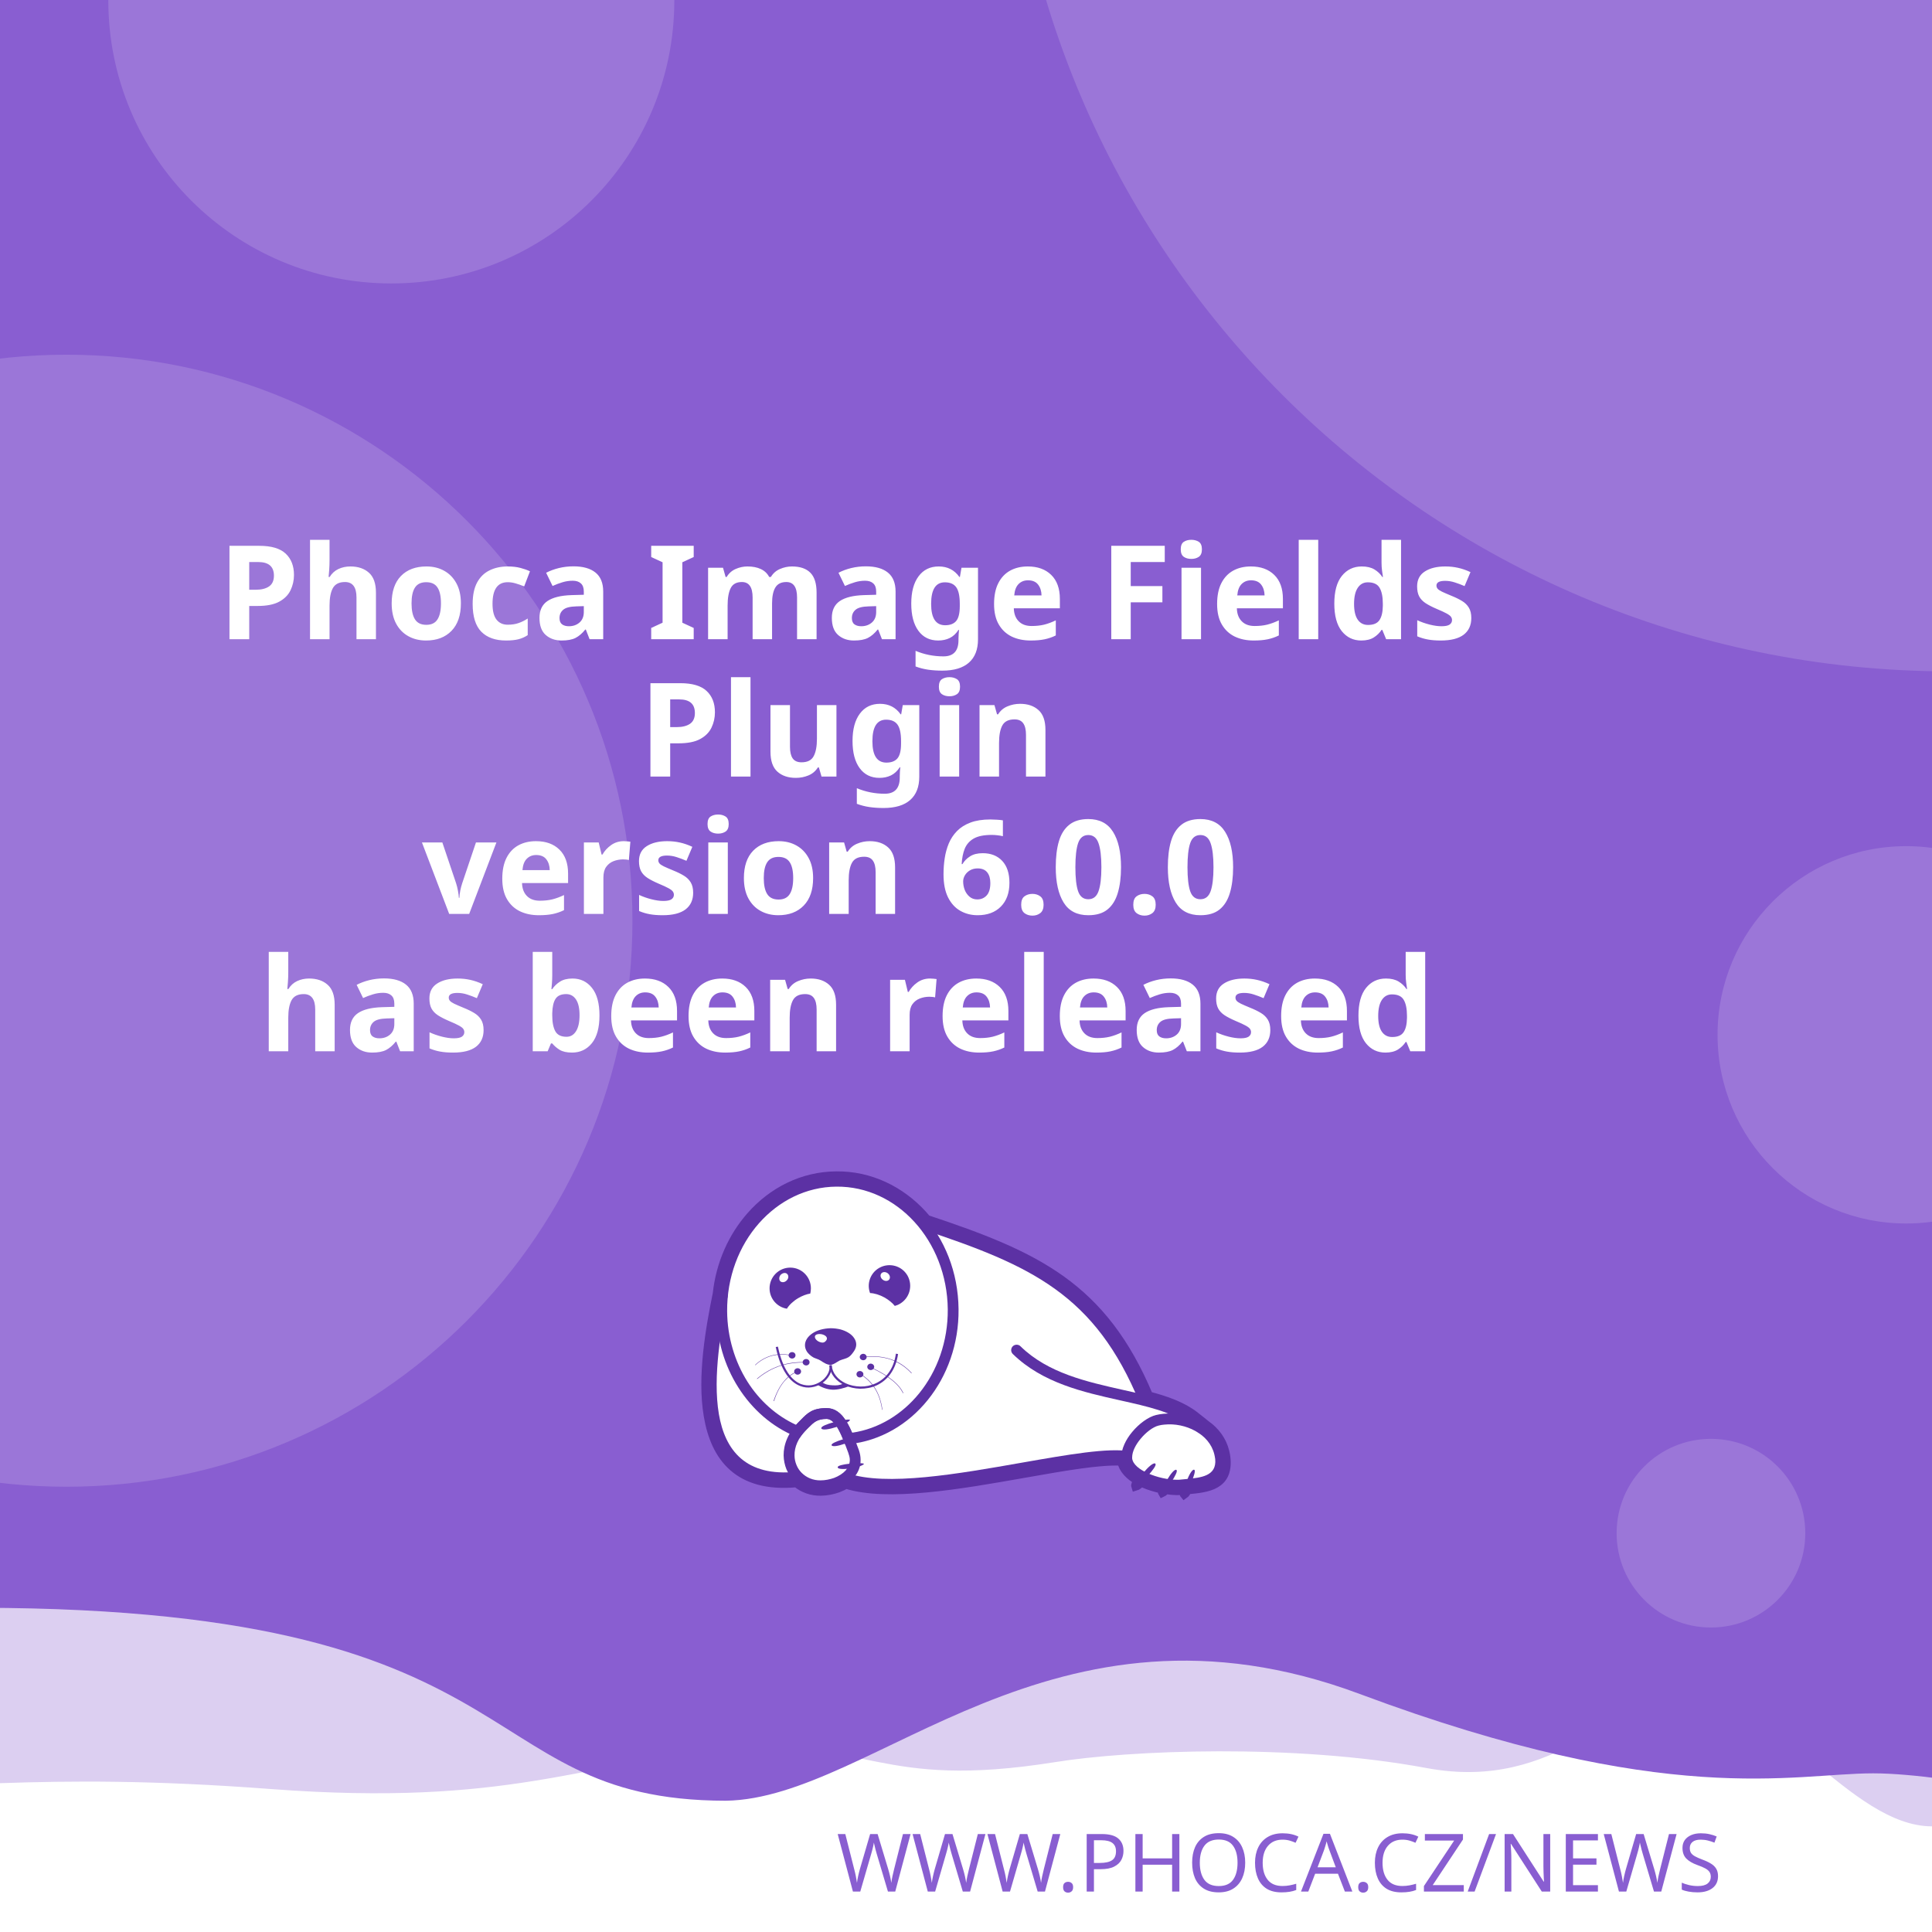
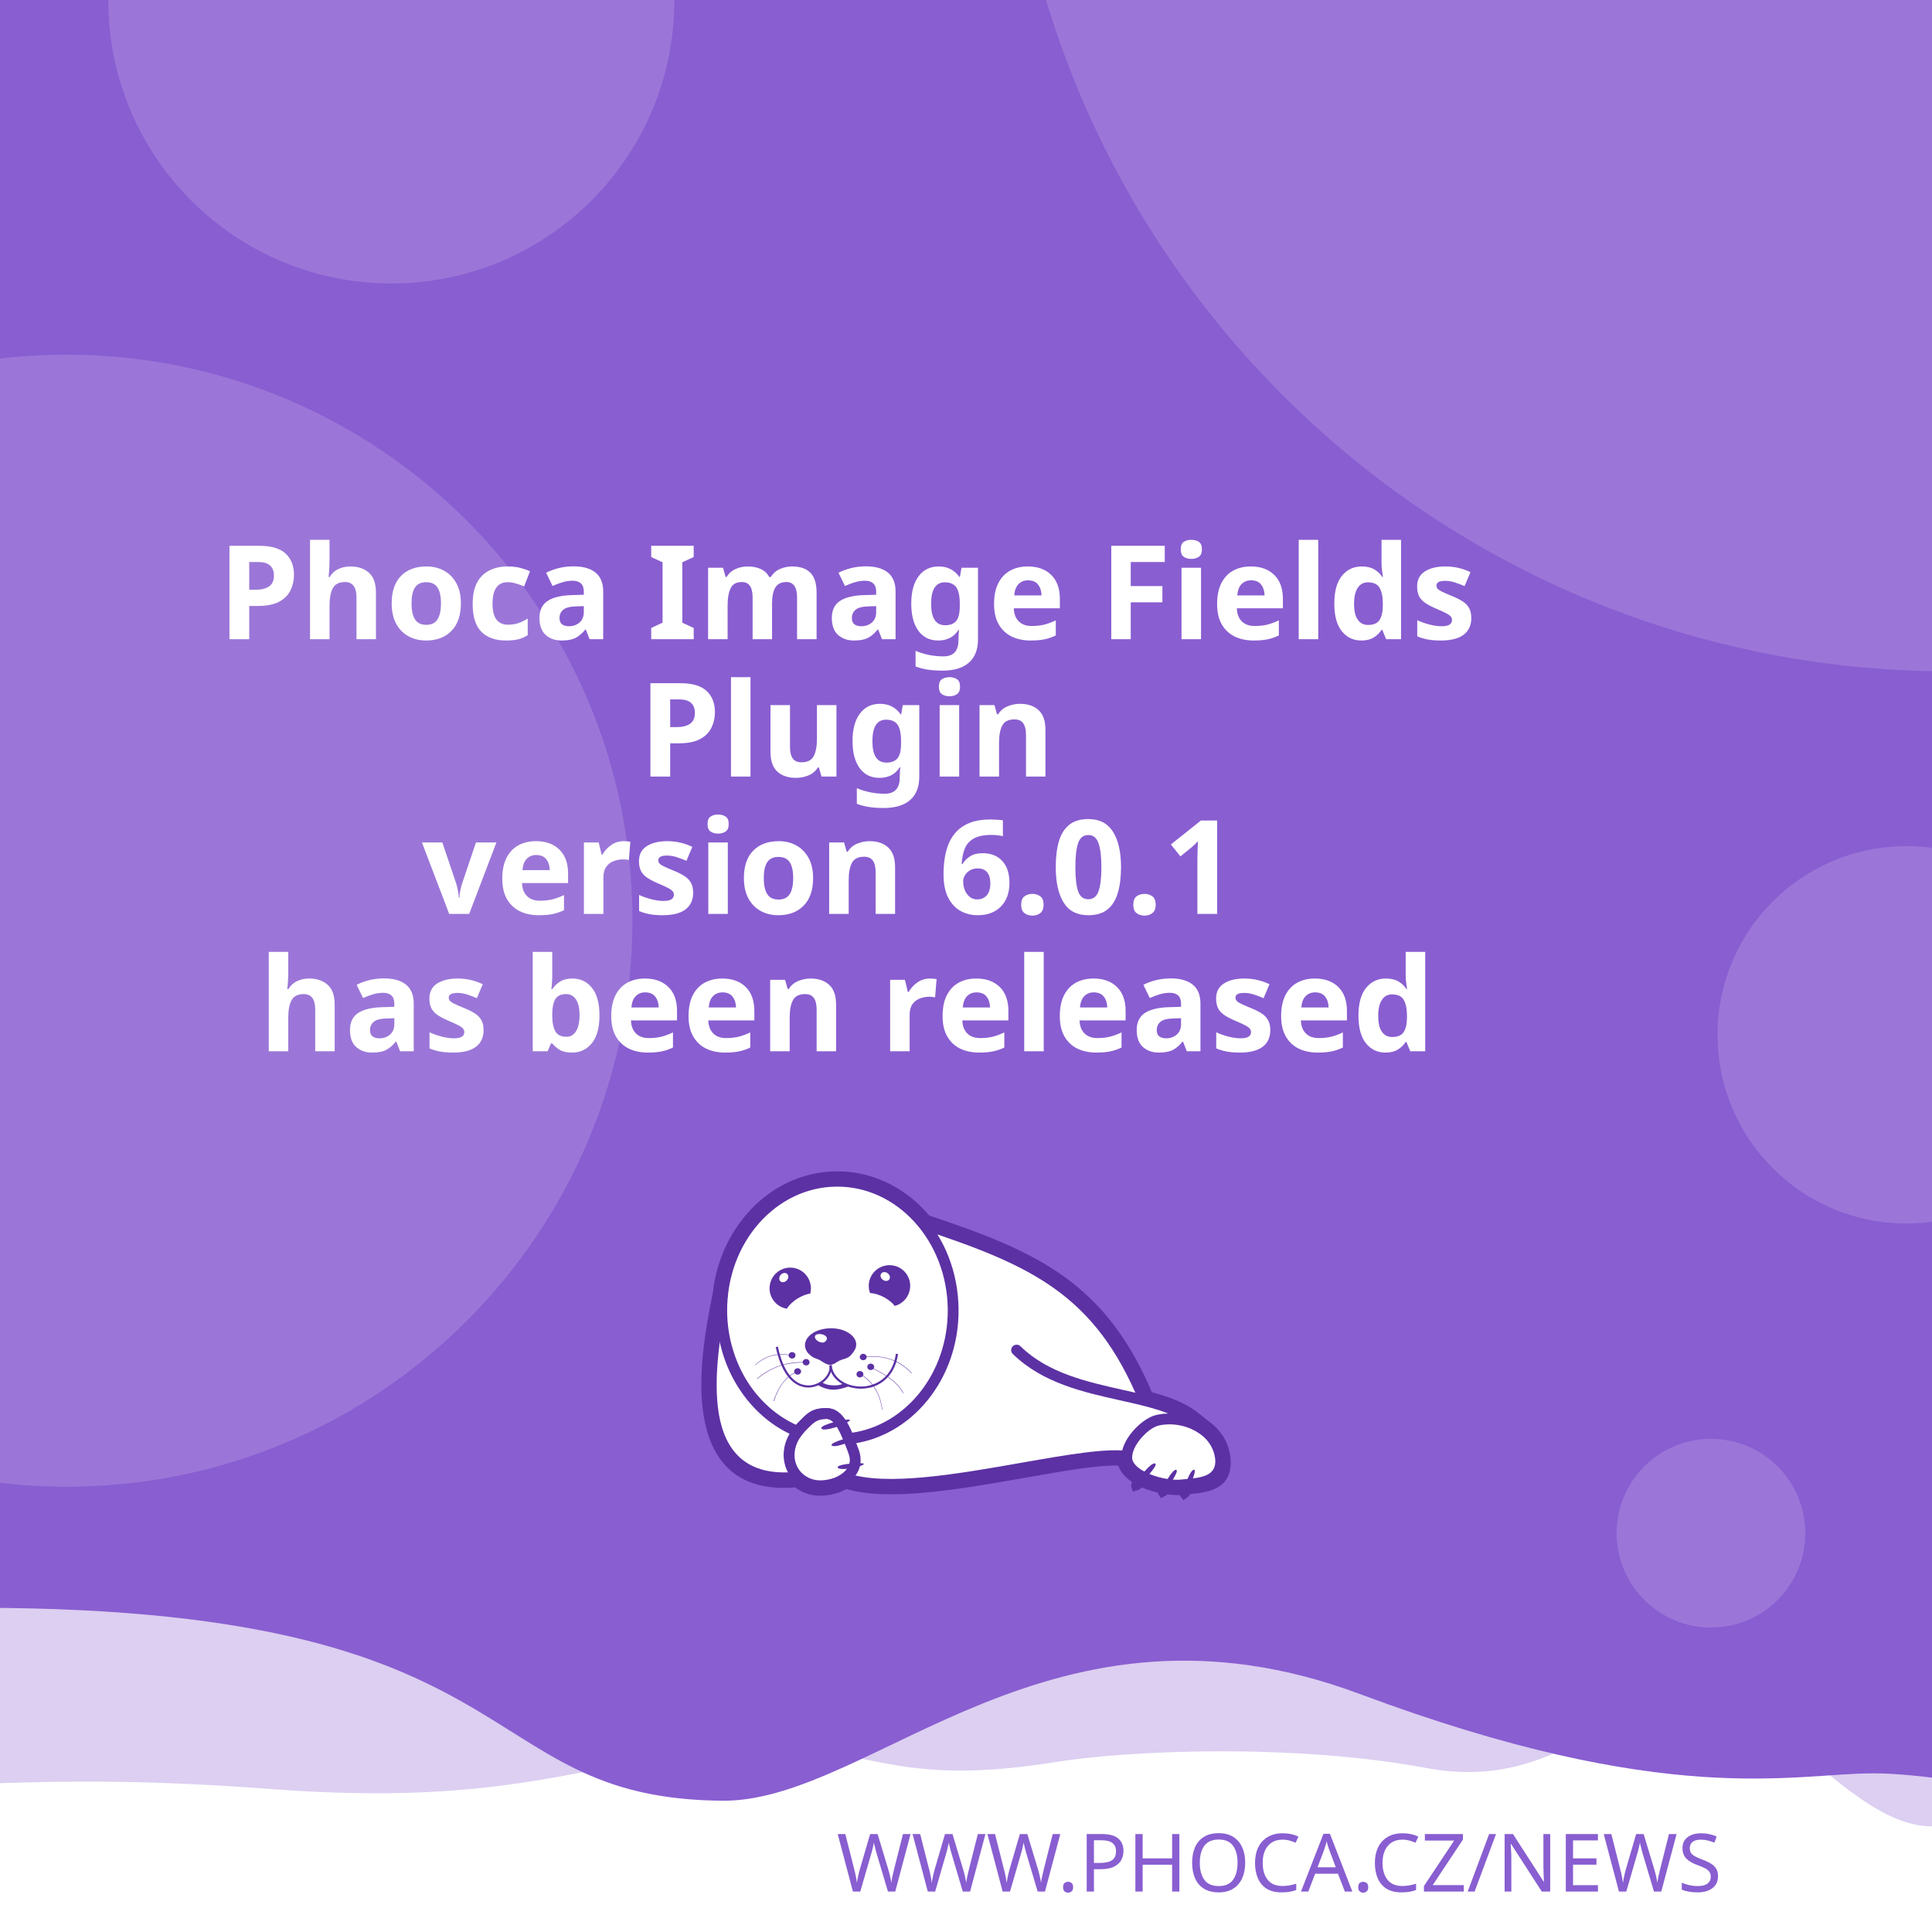
<svg xmlns="http://www.w3.org/2000/svg" width="512" height="512" viewBox="0 0 512 512" version="1.1" id="svg5">
  <defs id="defs2">
    <clipPath id="clip1">
      <path d="M 20,426 H 575 V 841.891 H 20 Z m 0,0" id="path2" />
    </clipPath>
  </defs>
  <g id="layer1">
    <path d="m -288.549,96.962 a 6.384,6.384 0 0 0 -6.384,6.384 v 81.087 a 6.384,6.384 0 0 0 6.384,6.384 h 81.083 a 6.384,6.384 0 0 0 6.384,-6.384 v -81.087 a 6.384,6.384 0 0 0 -6.384,-6.384 z m 16.084,16.188 c 0.591,-0.033 1.134,0.125 1.642,0.482 0.508,0.359 0.842,0.809 1.006,1.355 l 2.415,8.308 46.517,-2.44 c 0.829,-0.043 1.521,0.245 2.074,0.86 0.55,0.606 0.769,1.334 0.636,2.174 l -3.898,24.937 c -0.138,0.736 -0.57,1.497 -1.288,2.273 -0.719,0.787 -1.656,1.211 -2.797,1.272 l -32.861,1.721 3.038,10.253 27.775,-1.455 c 0.726,-0.04 1.351,0.178 1.887,0.648 0.523,0.483 0.803,1.086 0.844,1.812 0.038,0.726 -0.178,1.352 -0.648,1.887 -0.483,0.525 -1.086,0.806 -1.812,0.844 l -2.597,0.137 0.137,2.593 c 0.038,0.729 -0.178,1.356 -0.661,1.879 -0.472,0.535 -1.071,0.819 -1.8,0.856 -0.726,0.038 -1.353,-0.178 -1.879,-0.661 -0.535,-0.472 -0.814,-1.073 -0.852,-1.8 l -0.137,-2.593 -15.573,0.81 0.133,2.597 c 0.038,0.729 -0.176,1.356 -0.648,1.879 -0.483,0.535 -1.086,0.818 -1.812,0.856 -0.726,0.04 -1.352,-0.178 -1.887,-0.661 -0.525,-0.472 -0.806,-1.073 -0.844,-1.8 l -0.137,-2.597 -1.608,0.083 c -0.623,0.033 -1.193,-0.112 -1.721,-0.428 -0.515,-0.317 -0.883,-0.632 -1.11,-0.931 l -0.287,-0.507 -13.05,-49.343 -2.805,0.146 c -0.696,0.038 -1.312,-0.181 -1.858,-0.661 -0.545,-0.472 -0.835,-1.069 -0.873,-1.795 -0.038,-0.729 0.186,-1.353 0.682,-1.879 0.493,-0.535 1.083,-0.818 1.779,-0.856 z" style="fill:#ffffff;stroke-width:1;paint-order:stroke fill markers" id="path400" />
    <rect style="opacity:1;fill:#ffffff;stroke-width:5;stroke-linejoin:round;paint-order:stroke fill markers" id="rect723" width="512" height="512" x="0" y="0" />
    <path id="rect4460" style="opacity:0.3;fill:#895ED1;fill-opacity:1;stroke-width:5;stroke-linejoin:round;paint-order:stroke fill markers" d="M -256,4 H 768 v 480 c 0,0 -42.667,-10 -64,-10 -21.333,0 -42.408,10 -64,10 -21.592,0 -42.667,-10 -64,-10 -21.333,0 -42.408,10 -64,10 -21.592,0 -41.887,-34.701 -63.221,-34.701 -21.333,0 -35.645,25.795 -70.761,19.246 -35.116,-6.549 -78.862,-4.741 -98.515,-1.547 -47.289,7.533 -49.247,-6.724 -87.369,-3.311 -38.122,3.413 -56.921,15.193 -120.307,10.429 -63.387,-4.764 -84.091,0.698 -135.827,-0.116 -21.333,0 -42.408,10 -64,10 -21.592,0 -42.667,-10 -64,-10 -21.333,0 -64,10 -64,10 z" />
    <path id="rect4460-5" style="fill:#895ED1;fill-opacity:1;stroke-width:5;stroke-linejoin:round;paint-order:stroke fill markers" d="M -316,4.9999998e-7 H 708 V 480 c 0,0 -42.667,-10 -64,-10 -21.333,0 -42.408,10 -64,10 -21.592,0 -62.256,-10.048 -83.59,-10.048 -21.333,0 -54.449,9.448 -136.059,-21.03 -81.61,-30.478 -128.583,27.669 -167.971,28.291 -70.795,-0.042 -47.303,-54.288 -212.561,-50.983 C -185.439,429.534 -38.408,480 -60,480 c -21.592,0 -42.667,-10 -64,-10 -21.333,0 -42.408,10 -64,10 -21.592,0 -42.667,-10 -64,-10 -21.333,0 -64,10 -64,10 z" />
    <text xml:space="preserve" style="font-style:normal;font-weight:normal;font-size:21.333px;line-height:1.25;font-family:sans-serif;fill:#895ED1;fill-opacity:1;stroke:none" x="484.042" y="501.277" id="text2910-3-7">
      <tspan id="tspan2908-6-5" x="484.042" y="501.277" style="font-style:normal;font-variant:normal;font-weight:300;font-stretch:normal;font-size:21.333px;font-family:Montserrat;-inkscape-font-specification:'Montserrat Light';text-align:end;text-anchor:end;fill:#895ED1;fill-opacity:1">WWW.PHOCA.CZ/NEWS</tspan>
    </text>
    <text xml:space="preserve" style="font-style:normal;font-variant:normal;font-weight:600;font-stretch:normal;font-size:34.667px;line-height:1.05;font-family:Rubik;-inkscape-font-specification:'Rubik Semi-Bold';fill:#ffffff;fill-opacity:1;stroke:none" x="256" y="133" id="text11252">
      <tspan x="256" y="133" id="tspan403" style="text-align:center;text-anchor:middle" />
      <tspan x="256" y="169.4" style="font-size:34.667px;text-align:center;text-anchor:middle" id="tspan442">Phoca Image Fields</tspan>
      <tspan x="256" y="205.8" style="font-size:34.667px;text-align:center;text-anchor:middle" id="tspan444">Plugin</tspan>
-       <tspan x="256" y="242.2" id="tspan1992" style="font-size:34.667px;text-align:center;text-anchor:middle">version 6.0.0
+       <tspan x="256" y="242.2" id="tspan1992" style="font-size:34.667px;text-align:center;text-anchor:middle">version 6.0.1
</tspan>
      <tspan x="256" y="278.6" id="tspan2906" style="font-size:34.667px;text-align:center;text-anchor:middle">has been released</tspan>
      <tspan x="256" y="315" id="tspan1994" style="font-size:34.667px" />
    </text>
    <circle style="opacity:0.15;fill:#ffffff;fill-opacity:1;stroke-width:5;stroke-linejoin:round;paint-order:stroke fill markers" id="path8376" cx="516.67" cy="-72.081" r="250" />
    <circle style="opacity:0.15;fill:#ffffff;fill-opacity:1;stroke-width:5;stroke-linejoin:round;paint-order:stroke fill markers" id="path8376-9" cx="17.604" cy="244" r="150" />
    <circle style="opacity:0.15;fill:#ffffff;fill-opacity:1;stroke-width:5;stroke-linejoin:round;paint-order:stroke fill markers" id="path8376-6" cx="103.704" cy="0.117" r="75" />
    <circle style="opacity:0.15;fill:#ffffff;fill-opacity:1;stroke-width:5;stroke-linejoin:round;paint-order:stroke fill markers" id="path8376-6-2" cx="505.168" cy="274.238" r="50" />
    <circle style="opacity:0.15;fill:#ffffff;fill-opacity:1;stroke-width:5;stroke-linejoin:round;paint-order:stroke fill markers" id="path8376-6-2-1" cx="453.421" cy="406.309" r="25" />
    <text xml:space="preserve" style="font-style:normal;font-weight:normal;font-size:10.667px;line-height:1.25;font-family:sans-serif;fill:#895ED1;fill-opacity:1;stroke:none" x="57.956" y="456.624" id="text396">
      <tspan id="tspan394" x="57.956" y="456.624" style="font-style:normal;font-variant:normal;font-weight:normal;font-stretch:normal;font-size:10.667px;font-family:Rubik;-inkscape-font-specification:Rubik;text-align:center;text-anchor:middle;fill:#895ED1;fill-opacity:1" />
    </text>
    <g id="g760" transform="matrix(0.5260845,0,0,0.5260845,99.42418,10.37304)">
      <path style="fill:#ffffff;fill-opacity:1;fill-rule:evenodd;stroke:none" d="m 389.621,683.473 c 9.113,2.391 17.273,5.336 23.457,10.227 l 5.375,4.273 -0.004,0.008 c 4.633,3.242 8.191,7.863 9.594,13.672 0.242,0.977 0.426,2.016 0.547,3.055 1.465,14.07 -9.473,15.141 -19.348,16.055 -0.648,1.137 -1.25,1.992 -1.66,2.266 -0.246,-0.289 -0.254,-1.047 -0.09,-2.051 -0.246,0.031 -0.52,0.062 -0.824,0.098 -0.855,0.059 -1.77,0.121 -2.809,0.121 -1.75,-0.023 -3.684,-0.199 -5.691,-0.523 -0.645,0.738 -1.207,1.266 -1.578,1.438 -0.172,-0.285 -0.098,-0.895 0.145,-1.691 -3.309,-0.637 -6.738,-1.656 -9.793,-3.012 -0.332,-0.148 -0.66,-0.301 -0.984,-0.461 -1.219,1.098 -2.277,1.891 -2.863,2.051 -0.176,-0.504 0.289,-1.621 1.109,-2.973 -4.211,-2.402 -7.395,-5.645 -8.18,-9.641 -10.754,-0.684 -29.09,2.582 -49.293,6.141 -31.996,5.633 -68.574,12.086 -89.609,5.406 -1.258,0.789 -2.625,1.453 -4.07,1.984 -2.688,0.977 -5.617,1.523 -8.609,1.586 -4.73,0.055 -8.941,-1.551 -12.176,-4.27 -29.23,2.742 -40.98,-12.871 -44.496,-33.715 -3.402,-19.863 1.055,-44.504 4.527,-61.535 1.641,-15.129 7.793,-28.699 16.91,-39.043 10.93,-12.461 26.137,-20.215 43.051,-20.336 h 0.062 c 16.914,-0.184 32.242,7.328 43.418,19.543 0.715,0.781 1.414,1.582 2.094,2.406 27.59,9.176 49.688,17.566 67.891,30.629 18.176,13.078 32.348,30.754 43.898,58.293 z m 0,0" id="path177" />
      <g clip-path="url(#clip1)" clip-rule="nonzero" id="g181">
        <path style="fill:none;stroke:#5c31a4;stroke-width:2.835;stroke-linecap:butt;stroke-linejoin:miter;stroke-miterlimit:22.926;stroke-opacity:1" d="m 245.703,99.901 c 5.747,-1.508 10.893,-3.365 14.792,-6.449 l 3.39,-2.695 -0.002,-0.005 c 2.922,-2.045 5.166,-4.959 6.05,-8.622 0.153,-0.616 0.269,-1.271 0.345,-1.926 0.924,-8.873 -5.974,-9.548 -12.201,-10.124 -0.409,-0.717 -0.788,-1.256 -1.047,-1.429 -0.155,0.182 -0.16,0.66 -0.057,1.293 -0.155,-0.02 -0.328,-0.039 -0.52,-0.062 -0.539,-0.037 -1.116,-0.076 -1.771,-0.076 -1.104,0.015 -2.323,0.126 -3.589,0.33 -0.406,-0.466 -0.761,-0.798 -0.995,-0.907 -0.108,0.18 -0.062,0.564 0.091,1.067 -2.086,0.402 -4.249,1.044 -6.176,1.899 -0.209,0.094 -0.416,0.19 -0.621,0.291 -0.769,-0.692 -1.436,-1.192 -1.806,-1.293 -0.111,0.318 0.182,1.022 0.7,1.875 -2.655,1.515 -4.663,3.56 -5.158,6.08 -6.782,0.431 -18.345,-1.628 -31.085,-3.872 -20.177,-3.552 -43.244,-7.622 -56.51,-3.409 -0.793,-0.498 -1.655,-0.916 -2.567,-1.251 -1.695,-0.616 -3.542,-0.961 -5.429,-1 -2.983,-0.034 -5.639,0.978 -7.678,2.692 -18.433,-1.729 -25.843,8.117 -28.06,21.261 -2.146,12.526 0.665,28.065 2.855,38.805 1.035,9.541 4.914,18.098 10.664,24.621 6.892,7.858 16.482,12.748 27.149,12.824 h 0.039 c 10.666,0.116 20.333,-4.621 27.38,-12.324 0.451,-0.493 0.892,-0.998 1.32,-1.517 17.399,-5.786 31.334,-11.078 42.813,-19.315 11.462,-8.247 20.399,-19.394 27.683,-36.761 z m 0,0" transform="matrix(1.58574,0,0,-1.58574,0,841.8898)" id="path179" />
      </g>
      <path style="fill:#5c31a4;fill-opacity:1;fill-rule:evenodd;stroke:none" d="m 393.047,717.762 c 1.16,1.098 -7.754,10.625 -9.953,11.234 -0.672,-1.895 7.816,-12.52 9.832,-11.48 0.121,0.062 0.246,0.367 0.121,0.246" id="path183" />
      <path style="fill:#5c31a4;fill-opacity:1;fill-rule:evenodd;stroke:none" d="m 403.676,720.875 c 1.219,0.855 -5.254,10.379 -7.086,11.234 -0.914,-1.523 5.07,-12.09 6.961,-11.418 0.125,0.062 0.305,0.305 0.125,0.184" id="path185" />
      <path style="fill:#5c31a4;fill-opacity:1;fill-rule:evenodd;stroke:none" d="m 412.652,720.754 c 1.344,0.609 -3.422,11.172 -5.07,12.273 -1.16,-1.344 2.934,-12.766 4.945,-12.398 0.062,0 0.309,0.246 0.125,0.125" id="path187" />
      <path style="fill:#5c31a4;fill-opacity:1;fill-rule:evenodd;stroke:none" d="m 224.809,699.621 c -0.43,-1.586 12.211,-4.824 14.41,-4.152 -0.426,1.957 -13.375,6.414 -14.473,4.398 -0.062,-0.121 0,-0.488 0.062,-0.246 z m 0,0" id="path189" />
      <path style="fill:#5c31a4;fill-opacity:1;fill-rule:evenodd;stroke:none" d="m 229.938,708.172 c -0.367,-1.402 10.746,-4.641 12.703,-4.09 -0.367,1.77 -11.664,6.043 -12.703,4.273 -0.062,-0.062 -0.062,-0.367 0,-0.184" id="path191" />
      <path style="fill:#5c31a4;fill-opacity:1;fill-rule:evenodd;stroke:none" d="m 233.051,719.285 c -0.121,-1.402 11.359,-2.504 13.191,-1.648 -0.609,1.711 -12.52,3.789 -13.25,1.895 0,-0.121 0.059,-0.43 0.059,-0.246 z m 0,0" id="path193" />
      <path style="fill:#5c31a4;fill-opacity:1;fill-rule:evenodd;stroke:none" d="m 268.164,622.859 c 2.809,5.008 1.102,11.359 -3.906,14.23 -0.793,0.488 -1.648,0.793 -2.504,1.039 -1.16,-1.469 -2.934,-2.934 -5.008,-4.152 -2.625,-1.469 -5.312,-2.262 -7.449,-2.32 -1.773,-4.703 0.121,-10.141 4.641,-12.703 5.008,-2.809 11.359,-1.102 14.227,3.906 z m -12.457,2.078 c -1.098,-0.793 -1.465,-2.199 -0.793,-3.113 0.672,-0.918 2.137,-0.98 3.234,-0.184 1.164,0.855 1.469,2.258 0.797,3.176 -0.672,0.914 -2.137,0.977 -3.238,0.121" id="path195" />
      <path style="fill:#5c31a4;fill-opacity:1;fill-rule:evenodd;stroke:none" d="m 209.113,618.832 c 5.738,0 10.383,4.699 10.383,10.441 0,0.914 -0.125,1.77 -0.309,2.625 -1.891,0.305 -4.027,1.098 -6.105,2.32 -2.566,1.527 -4.578,3.48 -5.68,5.312 -4.945,-0.793 -8.73,-5.066 -8.73,-10.258 0,-5.742 4.641,-10.441 10.441,-10.441 z m -4.824,3.602 c 0.977,-0.977 2.441,-1.223 3.234,-0.43 0.855,0.797 0.797,2.262 -0.18,3.238 -0.918,1.039 -2.383,1.223 -3.238,0.488 -0.793,-0.793 -0.734,-2.258 0.184,-3.297" id="path197" />
      <path style="fill:#5c31a4;fill-opacity:1;fill-rule:evenodd;stroke:none" d="m 229.449,649.363 c 1.77,0 3.48,0.246 5.008,0.613 1.527,0.426 2.93,1.035 4.09,1.77 1.16,0.73 2.137,1.648 2.75,2.625 0.672,0.977 1.035,2.078 1.035,3.238 0,1.098 -0.426,2.32 -1.16,3.359 -0.73,1.035 -1.523,2.195 -2.746,2.992 -1.281,0.793 -3.055,1.035 -4.52,1.707 -1.406,0.734 -3.055,2.137 -4.641,2.137 -1.77,0 -3.664,-1.34 -4.887,-2.137 -1.281,-0.855 -2.871,-1.035 -4.031,-1.832 -1.16,-0.73 -2.137,-1.648 -2.809,-2.625 -0.672,-1.039 -1.035,-2.137 -1.035,-3.297 0,-1.16 0.363,-2.262 1.035,-3.297 0.613,-0.977 1.59,-1.895 2.75,-2.688 1.16,-0.793 2.562,-1.406 4.09,-1.832 1.59,-0.43 3.238,-0.672 5.07,-0.734 z m -3.969,3.176 c 1.707,0.551 2.625,1.711 1.77,2.934 -0.914,1.219 -1.832,1.402 -3.418,0.793 -1.59,-0.613 -2.629,-2.016 -2.262,-2.992 0.305,-0.918 2.199,-1.285 3.91,-0.734 z m 0,0" id="path199" />
      <path style="fill:#5c31a4;fill-opacity:1;fill-rule:nonzero;stroke:none" d="m 202.883,658.645 c 2.445,11.664 7.023,17.102 11.664,18.871 1.773,0.609 3.543,0.793 5.191,0.551 1.648,-0.246 3.238,-0.918 4.582,-1.773 3.051,-2.012 5.008,-5.25 4.516,-8.18 l 1.102,-0.125 c 0.488,3.301 -1.648,6.965 -5.008,9.223 -1.465,0.914 -3.238,1.648 -5.07,1.895 -1.832,0.305 -3.785,0.121 -5.68,-0.613 -5.004,-1.832 -9.832,-7.512 -12.395,-19.664 l 1.098,-0.18 z m 0,0" id="path201" />
      <path style="fill:#5c31a4;fill-opacity:1;fill-rule:nonzero;stroke:none" d="m 229.938,667.988 c 0.367,4.094 3.176,7.27 7.023,9.102 2.195,1.035 4.824,1.586 7.449,1.648 2.625,0.059 5.312,-0.488 7.816,-1.648 4.887,-2.262 8.977,-6.961 10.078,-14.902 l 1.098,0.184 c -1.223,8.305 -5.559,13.312 -10.75,15.754 -2.625,1.223 -5.496,1.711 -8.305,1.711 -2.746,-0.059 -5.496,-0.672 -7.875,-1.77 -4.152,-1.953 -7.27,-5.438 -7.637,-9.953 z m 0,0" id="path203" />
      <path style="fill:#5c31a4;fill-opacity:1;fill-rule:nonzero;stroke:none" d="m 224.93,676.477 c 1.895,1.285 3.359,1.527 5.496,1.648 2.137,0.062 3.113,0.125 5.617,-0.914 l 2.992,1.223 c -2.809,1.16 -6.227,2.016 -8.73,1.891 -2.566,-0.121 -5.375,-1.098 -7.574,-2.562 z m 0,0" id="path205" />
      <path style="fill:#5c31a4;fill-opacity:1;fill-rule:evenodd;stroke:none" d="m 210.027,661.395 c 0.98,0 1.711,0.734 1.711,1.586 0,0.918 -0.73,1.652 -1.711,1.652 -0.977,0 -1.77,-0.734 -1.77,-1.652 0,-0.852 0.793,-1.586 1.77,-1.586" id="path207" />
      <path style="fill:#5c31a4;fill-opacity:1;fill-rule:evenodd;stroke:none" d="m 217.113,664.875 c 0.977,0 1.711,0.734 1.711,1.648 0,0.855 -0.734,1.59 -1.711,1.59 -0.977,0 -1.77,-0.734 -1.77,-1.59 0,-0.914 0.793,-1.648 1.77,-1.648" id="path209" />
      <path style="fill:#5c31a4;fill-opacity:1;fill-rule:evenodd;stroke:none" d="m 212.777,669.516 c 0.977,0 1.77,0.734 1.77,1.648 0,0.855 -0.793,1.59 -1.77,1.59 -0.918,0 -1.711,-0.734 -1.711,-1.59 0,-0.914 0.793,-1.648 1.711,-1.648" id="path211" />
      <path style="fill:#5c31a4;fill-opacity:1;fill-rule:evenodd;stroke:none" d="m 244.164,670.922 c 0.98,0 1.773,0.73 1.773,1.586 0,0.918 -0.793,1.648 -1.773,1.648 -0.977,0 -1.707,-0.73 -1.707,-1.648 0,-0.855 0.73,-1.586 1.707,-1.586" id="path213" />
      <path style="fill:#5c31a4;fill-opacity:1;fill-rule:evenodd;stroke:none" d="m 249.602,667.195 c 0.977,0 1.77,0.734 1.77,1.648 0,0.855 -0.793,1.59 -1.77,1.59 -0.918,0 -1.711,-0.734 -1.711,-1.59 0,-0.914 0.793,-1.648 1.711,-1.648" id="path215" />
      <path style="fill:#5c31a4;fill-opacity:1;fill-rule:evenodd;stroke:none" d="m 245.875,662.25 c 0.918,0 1.711,0.73 1.711,1.648 0,0.855 -0.793,1.586 -1.711,1.586 -0.977,0 -1.77,-0.73 -1.77,-1.586 0,-0.918 0.793,-1.648 1.77,-1.648" id="path217" />
      <path style="fill:#5c31a4;fill-opacity:1;fill-rule:nonzero;stroke:none" d="m 245.816,663.777 c 5.496,-0.672 10.195,-0.125 14.227,1.281 4.031,1.406 7.391,3.785 10.258,6.902 l -0.18,0.121 c -2.812,-3.055 -6.168,-5.375 -10.141,-6.84 -4.027,-1.406 -8.668,-1.895 -14.105,-1.281 z m 0,0" id="path219" />
      <path style="fill:#5c31a4;fill-opacity:1;fill-rule:nonzero;stroke:none" d="m 244.473,672.387 c 3.176,1.953 5.68,4.398 7.508,7.391 1.836,3.051 2.996,6.594 3.543,10.684 h -0.184 c -0.547,-4.027 -1.707,-7.57 -3.539,-10.562 -1.832,-2.934 -4.336,-5.434 -7.453,-7.328 z m 0,0" id="path221" />
      <path style="fill:#5c31a4;fill-opacity:1;fill-rule:nonzero;stroke:none" d="m 249.723,669.027 c 4.641,2.137 8.184,4.273 10.809,6.414 2.688,2.137 4.457,4.336 5.559,6.531 l -0.184,0.125 c -1.102,-2.199 -2.871,-4.398 -5.496,-6.473 -2.625,-2.141 -6.168,-4.277 -10.75,-6.414 z m 0,0" id="path223" />
      <path style="fill:#5c31a4;fill-opacity:1;fill-rule:nonzero;stroke:none" d="m 191.344,667.867 c 2.625,-2.441 5.555,-4.031 8.609,-4.824 3.176,-0.855 6.535,-0.793 10.074,0 v 0.184 c -3.539,-0.793 -6.898,-0.793 -10.012,0 -3.055,0.793 -5.926,2.383 -8.551,4.762 z m 0,0" id="path225" />
      <path style="fill:#5c31a4;fill-opacity:1;fill-rule:nonzero;stroke:none" d="m 192.32,674.77 c 3.723,-3.117 7.57,-5.254 11.664,-6.598 4.031,-1.344 8.305,-1.891 12.824,-1.707 v 0.18 c -4.52,-0.121 -8.734,0.43 -12.766,1.711 -4.027,1.344 -7.875,3.48 -11.602,6.598 z m 0,0" id="path227" />
      <path style="fill:#5c31a4;fill-opacity:1;fill-rule:nonzero;stroke:none" d="m 200.688,686.004 c 1.402,-4.273 3.172,-7.512 5.188,-9.891 1.957,-2.445 4.215,-3.973 6.535,-4.949 l 0.121,0.184 c -2.32,0.977 -4.516,2.504 -6.531,4.887 -1.957,2.383 -3.727,5.555 -5.07,9.832 l -0.246,-0.062 z m 0,0" id="path229" />
      <path style="fill:#5c31a4;fill-opacity:1;fill-rule:nonzero;stroke:none" d="m 379.43,716.781 c -9.953,-1.832 -30.168,1.773 -52.699,5.742 -32.613,5.738 -69.984,12.336 -90.809,5.008 l 1.832,-5.191 c 19.48,6.84 56.059,0.367 88,-5.25 23.02,-4.031 43.723,-7.695 54.652,-5.68 z m 0,0" id="path231" />
      <path style="fill:#5c31a4;fill-opacity:1;fill-rule:nonzero;stroke:none" d="m 232.258,572.602 h 0.062 c 16.914,-0.184 32.242,7.328 43.418,19.543 11.051,12.09 17.953,28.945 18.137,47.57 v 0.062 c 0.184,17.527 -5.742,33.648 -15.512,45.738 -9.895,12.273 -23.816,20.582 -39.57,22.23 l -2.016,0.18 -0.793,-1.891 c -1.344,-3.359 -2.75,-6.352 -4.336,-8.367 -1.285,-1.648 -2.688,-2.625 -4.277,-2.625 -4.762,0 -6.531,1.832 -8.977,4.273 l -1.039,1.039 c -0.426,0.426 -0.852,0.855 -1.219,1.281 v 0.062 c -0.43,0.426 -0.793,0.914 -1.102,1.281 l -1.281,1.711 -1.953,-0.793 C 200.016,699.074 190,690.34 182.914,679.164 176.016,668.293 171.984,655.105 171.863,640.875 c -0.184,-18.688 6.473,-35.602 17.34,-47.938 10.934,-12.457 26.141,-20.215 43.055,-20.336 z m 0.121,5.438 h -0.059 c -15.27,0.121 -29.07,7.203 -39.023,18.5 -10.016,11.359 -16.121,27.055 -16,44.277 0.121,13.188 3.91,25.402 10.199,35.418 6.105,9.648 14.656,17.281 24.547,21.801 0.488,-0.551 0.98,-1.098 1.469,-1.59 l 0.977,-0.977 c 3.359,-3.418 5.801,-5.859 12.883,-5.859 3.543,0 6.293,1.77 8.551,4.641 1.648,2.074 3.055,4.762 4.336,7.754 13.375,-1.953 25.219,-9.281 33.832,-19.906 9.039,-11.176 14.473,-26.016 14.352,-42.262 v -0.059 c -0.184,-17.223 -6.598,-32.793 -16.797,-43.969 -10.137,-11.113 -23.996,-17.895 -39.266,-17.77 z m 0,0" id="path233" />
      <path style="fill:#5c31a4;fill-opacity:1;fill-rule:nonzero;stroke:none" d="m 325.141,658.523 c 13.801,13.496 33.465,17.832 51.359,21.863 14.289,3.176 27.539,6.168 36.578,13.312 l 5.375,4.273 -3.422,4.277 -5.371,-4.277 c -8.062,-6.41 -20.703,-9.219 -34.383,-12.273 -18.625,-4.152 -39.023,-8.734 -53.984,-23.266 -0.547,-0.488 -0.914,-1.223 -0.914,-2.016 0,-1.527 1.219,-2.75 2.746,-2.75 0.797,0 1.527,0.309 2.016,0.855 z m 0,0" id="path235" />
      <path style="fill:#5c31a4;fill-opacity:1;fill-rule:nonzero;stroke:none" d="m 428.59,714.707 c 1.465,14.105 -9.527,15.145 -19.418,16.059 -0.672,0.062 -1.344,0.184 -2.504,0.309 -0.855,0.059 -1.773,0.121 -2.812,0.121 -5.004,-0.062 -11.539,-1.406 -16.914,-3.785 -5.863,-2.629 -10.504,-6.656 -11.055,-11.91 -0.059,-0.305 -0.059,-0.73 -0.059,-1.098 0.059,-4.336 2.32,-8.977 5.496,-12.766 3.48,-4.211 8.184,-7.633 12.031,-8.547 1.219,-0.309 2.441,-0.488 3.664,-0.613 6.289,-0.672 13.188,0.672 18.867,3.91 5.863,3.234 10.504,8.426 12.152,15.266 0.246,0.977 0.43,2.016 0.551,3.055 z m -19.906,10.625 c 7.266,-0.672 15.324,-1.465 14.473,-10.074 -0.125,-0.797 -0.246,-1.59 -0.43,-2.324 -1.281,-5.25 -4.883,-9.219 -9.527,-11.785 -4.699,-2.625 -10.379,-3.785 -15.633,-3.234 -0.977,0.059 -1.953,0.242 -2.93,0.488 -2.75,0.672 -6.289,3.297 -9.102,6.715 -2.441,2.934 -4.211,6.352 -4.211,9.285 0,0.121 0,0.305 0,0.547 0.367,2.992 3.664,5.559 7.875,7.453 4.703,2.137 10.324,3.297 14.656,3.297 0.797,0 1.527,0 2.262,-0.121 l 2.562,-0.246 z m 0,0" id="path237" />
      <path style="fill:#5c31a4;fill-opacity:1;fill-rule:nonzero;stroke:none" d="m 177.664,632.816 c -3.297,16.547 -7.758,40.73 -4.52,59.844 3.113,18.137 13.434,31.695 39.266,29.008 l 0.551,5.496 c -29.742,3.055 -41.648,-12.641 -45.191,-33.648 -3.418,-19.969 1.102,-44.762 4.582,-61.801 z m 0,0" id="path239" />
      <path style="fill:#5c31a4;fill-opacity:1;fill-rule:nonzero;stroke:none" d="m 227.371,689.609 c 8.488,0 12.094,9.832 16.184,20.883 l 0.062,0.121 c 0.609,1.711 0.914,3.422 0.914,5.008 0.062,3.48 -1.219,6.535 -3.418,8.977 -2.078,2.324 -4.887,4.156 -8.062,5.316 -2.688,0.977 -5.617,1.523 -8.609,1.586 -5.375,0.062 -10.078,-2.016 -13.434,-5.434 -1.652,-1.648 -2.934,-3.543 -3.848,-5.68 -0.855,-2.137 -1.344,-4.457 -1.406,-6.902 -0.062,-5.496 2.199,-11.543 7.758,-17.039 l 0.977,-0.977 c 3.355,-3.418 5.801,-5.859 12.883,-5.859 z m 11.055,22.777 c -3.422,-9.16 -6.414,-17.344 -11.055,-17.344 -4.762,0 -6.531,1.832 -8.977,4.273 l -1.039,1.039 c -4.395,4.336 -6.168,8.918 -6.105,13.07 0,1.707 0.367,3.355 0.977,4.824 0.613,1.523 1.527,2.867 2.625,3.969 2.383,2.379 5.742,3.848 9.527,3.785 2.32,0 4.641,-0.488 6.781,-1.223 2.379,-0.914 4.395,-2.195 5.859,-3.785 1.285,-1.527 2.078,-3.297 2.078,-5.312 0,-0.977 -0.246,-2.016 -0.672,-3.176 z m 0,0" id="path241" />
      <path style="fill:#5c31a4;fill-opacity:1;fill-rule:nonzero;stroke:none" d="m 277.02,594.281 c 27.969,9.281 50.32,17.711 68.703,30.898 18.504,13.312 32.852,31.391 44.516,59.785 l -5.066,2.141 c -11.238,-27.422 -24.977,-44.766 -42.625,-57.465 -17.773,-12.824 -39.758,-21.07 -67.238,-30.168 z m 0,0" id="path243" />
    </g>
  </g>
</svg>
